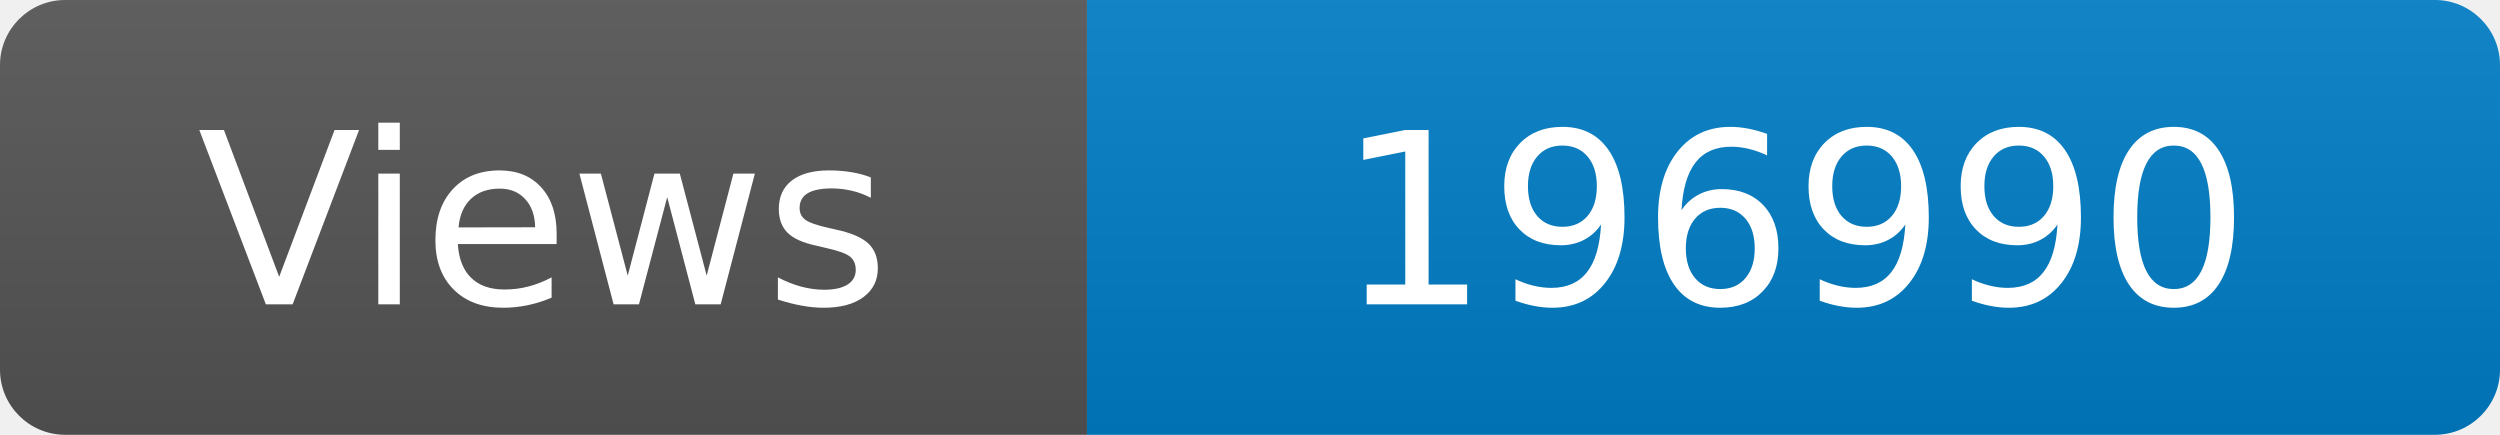
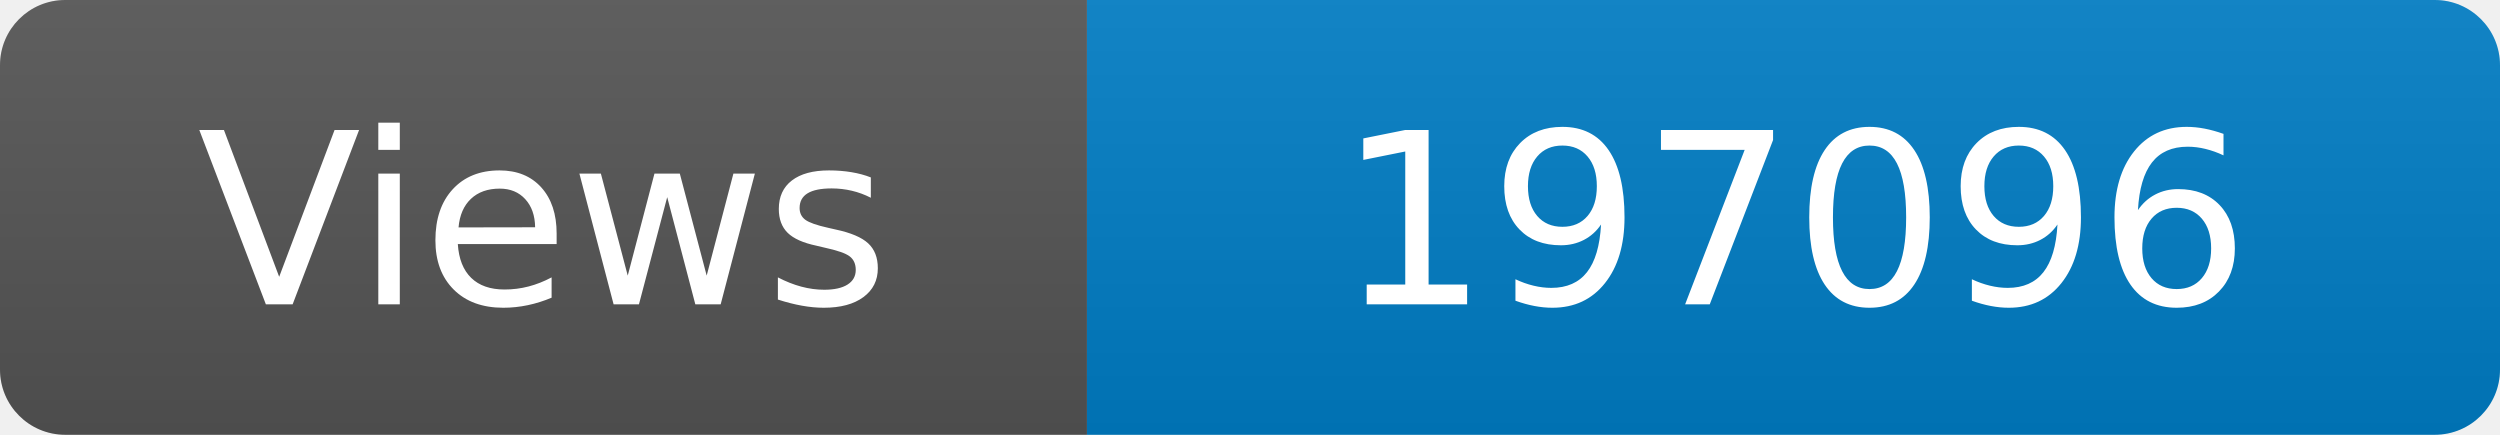
<svg xmlns="http://www.w3.org/2000/svg" width="115" height="20" role="img" aria-label="Maintained?: yes">
  <linearGradient id="s" x2="0" y2="100%">
    <stop offset="0" stop-color="#bbb" stop-opacity=".1" />
    <stop offset="1" stop-opacity=".1" />
  </linearGradient>
  <clipPath id="r">
    <rect width="115" height="20" rx="3" fill="#fff" />
  </clipPath>
  <g clip-path="url(#r)">
    <rect width="50" height="20" fill="#555" />
    <rect x="50" width="160" height="20" fill="#007ec6" />
    <rect width="115" height="20" fill="url(#s)" />
  </g>
  <g fill="#fff" text-anchor="middle" font-family="Verdana,Geneva,DejaVu Sans,sans-serif" font-size="110">
    <text x="250" y="140" transform="scale(.1)" fill="#fff">Views</text>
-     <text x="825" y="140" transform="scale(.1)" fill="#fff">196990</text>
+     <text x="825" y="140" transform="scale(.1)" fill="#fff">197096</text>
  </g>
</svg>
